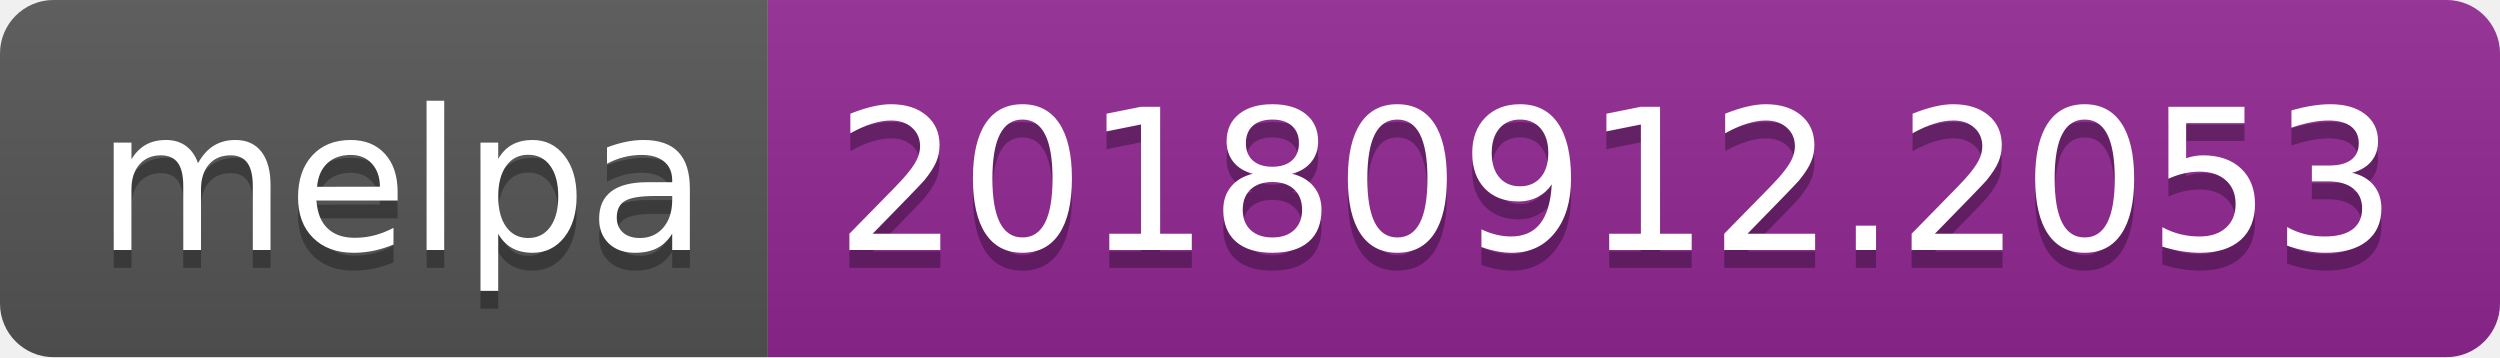
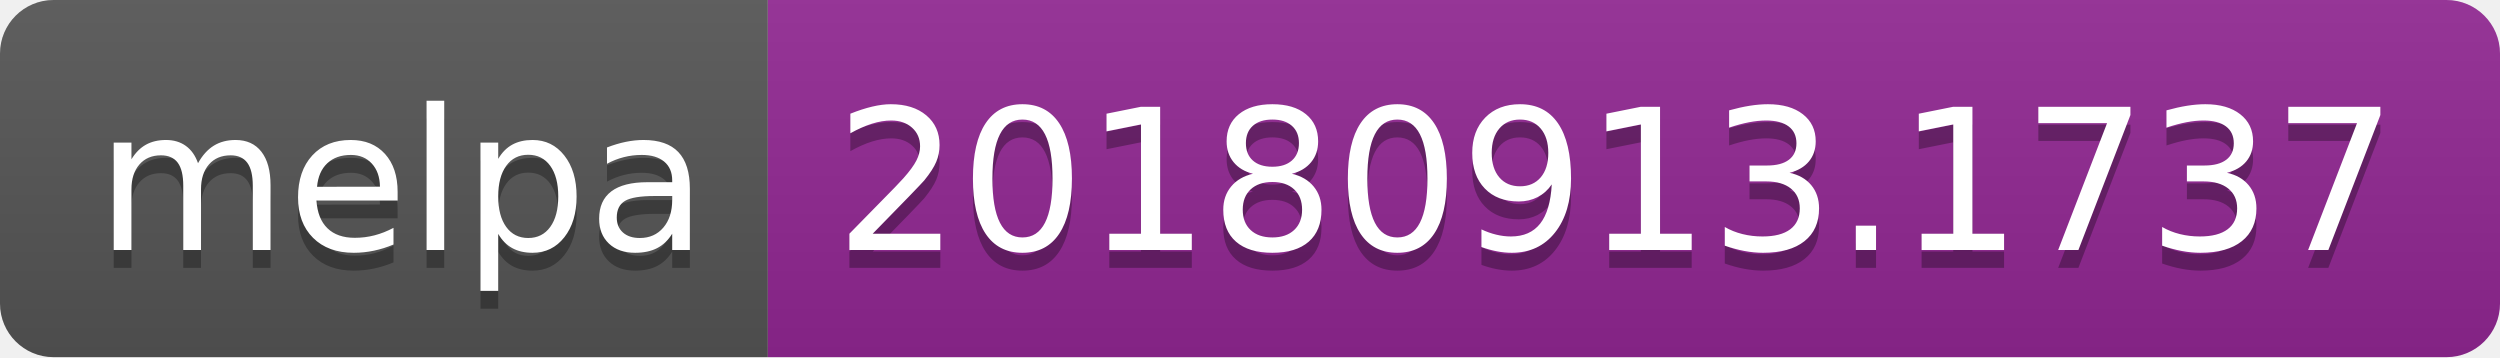
<svg xmlns="http://www.w3.org/2000/svg" width="140" height="20">
  <linearGradient id="b" x2="0" y2="100%">
    <stop offset="0" stop-color="#bbb" stop-opacity=".1" />
    <stop offset="1" stop-opacity=".1" />
  </linearGradient>
  <clipPath id="a">
    <rect width="140" height="20" rx="3" fill="#fff" />
  </clipPath>
  <g clip-path="url(#a)">
    <path fill="#555" d="M0 0h43v20H0z" />
    <path fill="#922793" d="M43 0h97v20H43z" />
    <path fill="url(#b)" d="M0 0h140v20H0z" />
  </g>
  <g fill="#fff" text-anchor="middle" font-family="DejaVu Sans,Verdana,Geneva,sans-serif" font-size="110">
    <text x="225" y="150" fill="#010101" fill-opacity=".3" transform="scale(.1)" textLength="330">melpa</text>
    <text x="225" y="140" transform="scale(.1)" textLength="330">melpa</text>
-     <text x="905" y="150" fill="#010101" fill-opacity=".3" transform="scale(.1)" textLength="870">20180912.2053</text>
-     <text x="905" y="140" transform="scale(.1)" textLength="870">20180912.2053</text>
+     <text x="905" y="150" fill="#010101" fill-opacity=".3" transform="scale(.1)" textLength="870">20180913.1737</text>
+     <text x="905" y="140" transform="scale(.1)" textLength="870">20180913.1737</text>
  </g>
</svg>
